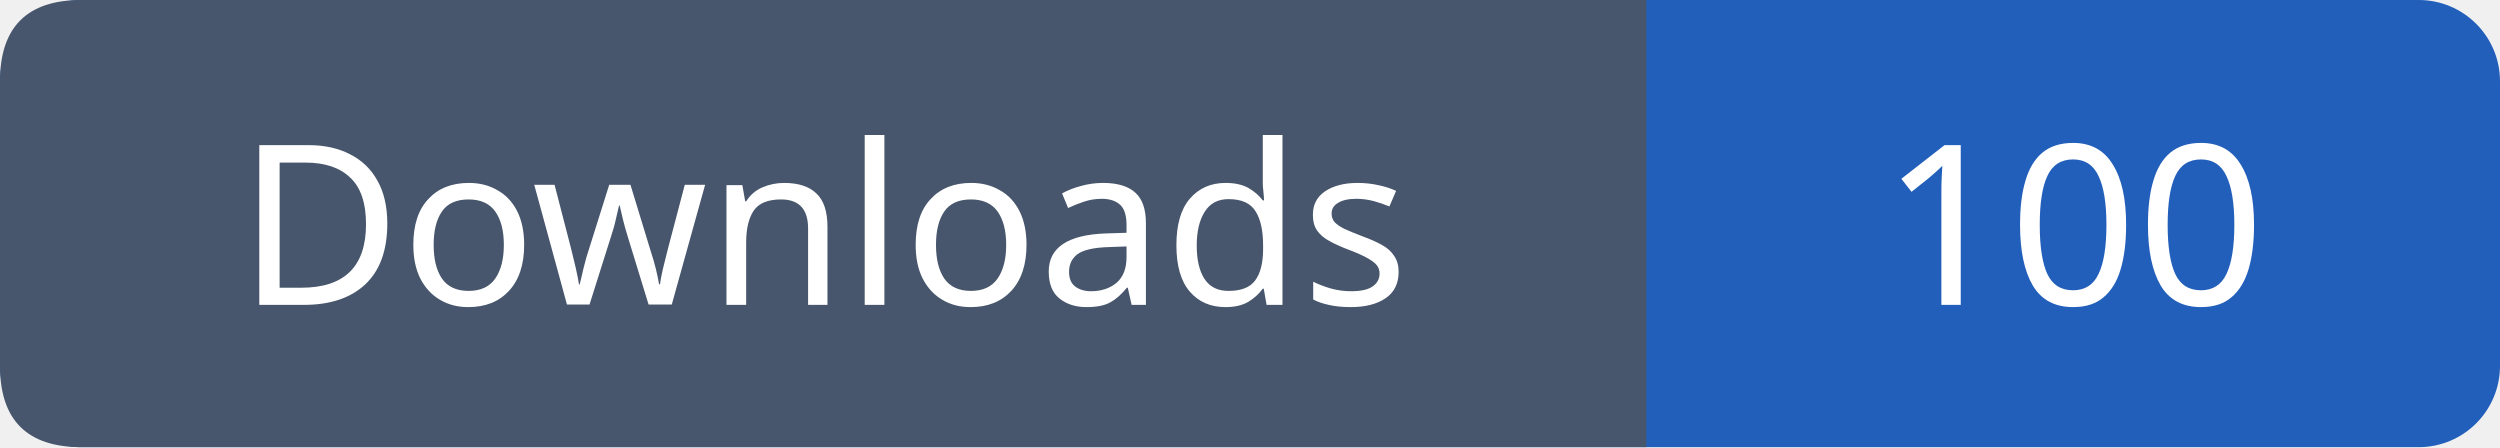
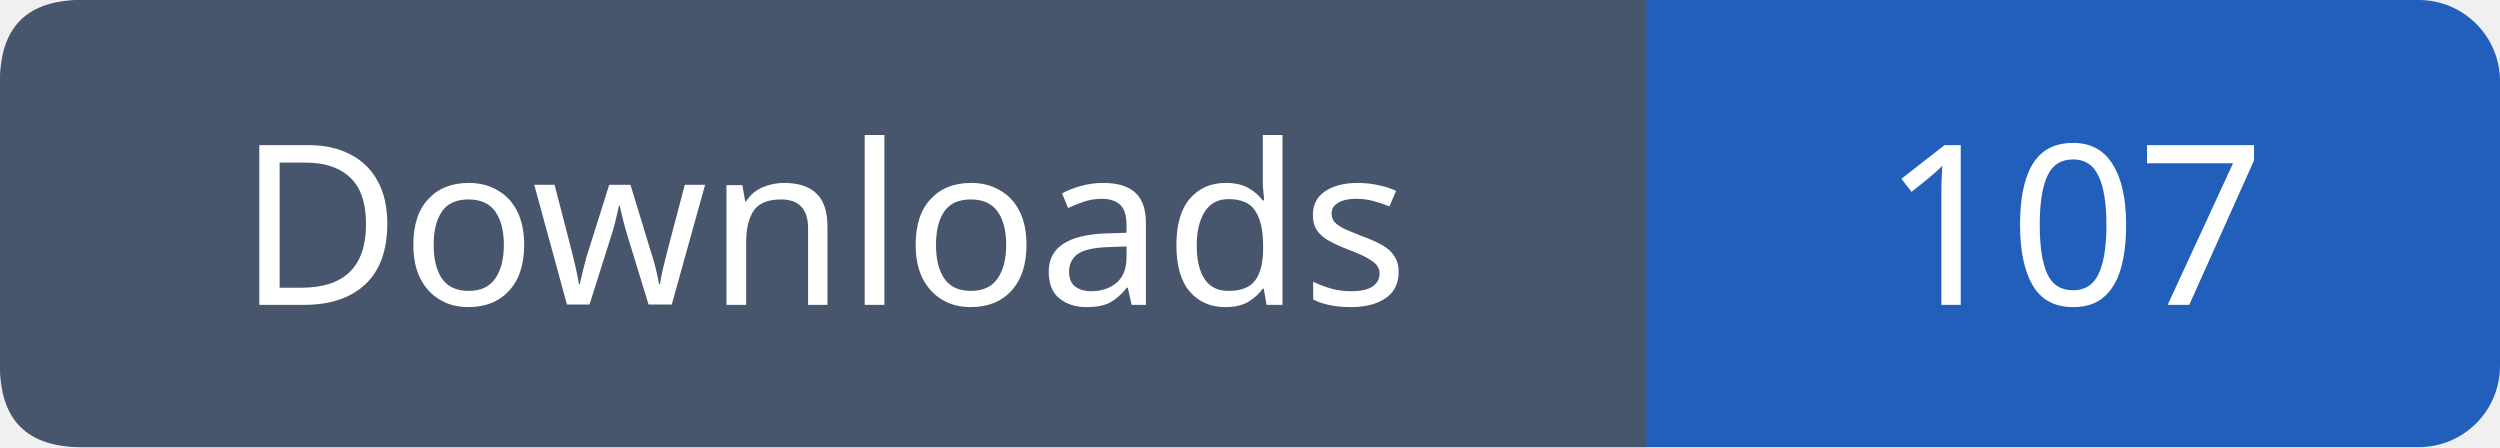
- <svg xmlns="http://www.w3.org/2000/svg" width="123" height="22" viewBox="0 0 123 22" role="img" aria-label="Downloads: 100">
+ <svg xmlns="http://www.w3.org/2000/svg" width="123" height="22" viewBox="0 0 123 22" role="img" aria-label="Downloads: 107">
  <rect width="123" height="22" rx="4" fill="#215fbb" />
  <path fill="#47566c" d="M4 0h77v22H4q-4 0-4-4V4q0-4 4-4" />
  <g font-family="Verdana,sans-serif" font-size="11" fill="white" text-anchor="middle">
    <text x="40.5" y="15">Downloads</text>
-     <text x="102.0" y="15">100</text>
+     <text x="102.0" y="15">107</text>
  </g>
</svg>
